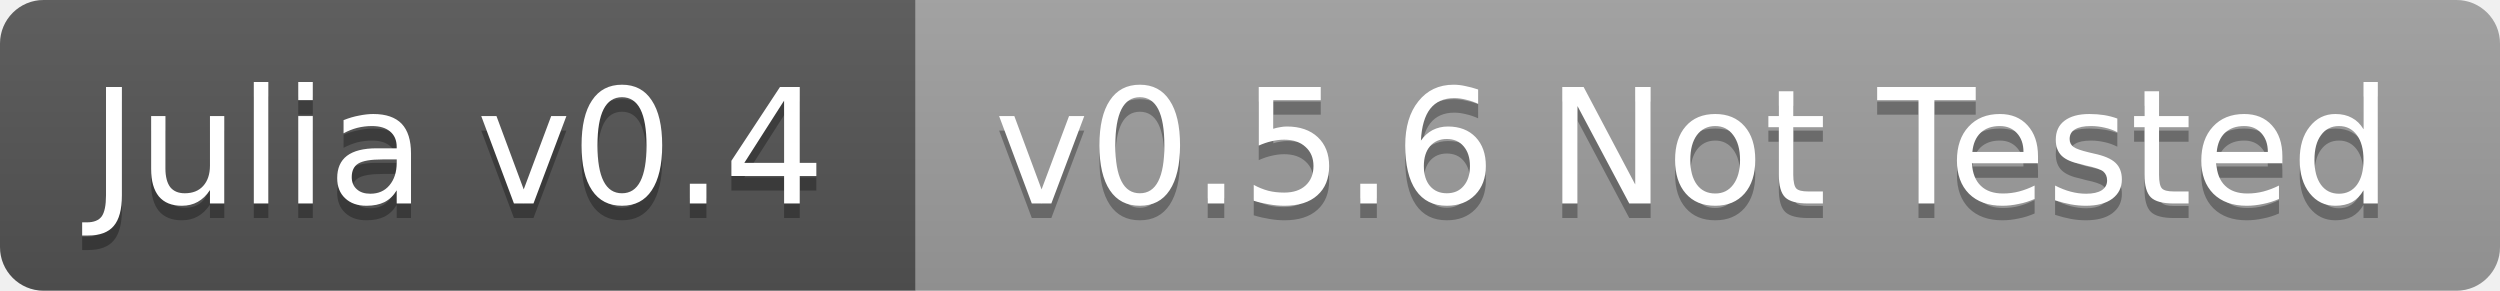
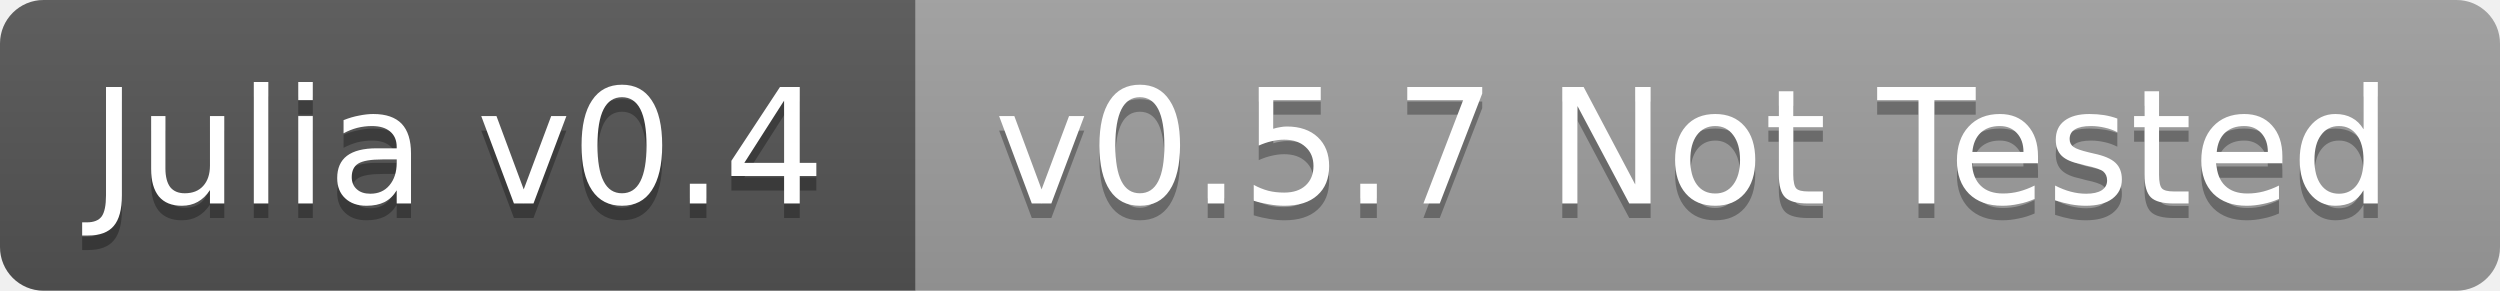
<svg xmlns="http://www.w3.org/2000/svg" width="172" height="20">
  <linearGradient id="b" x2="0" y2="100%">
    <stop offset="0" stop-color="#bbb" stop-opacity=".1" />
    <stop offset="1" stop-opacity=".1" />
  </linearGradient>
  <clipPath id="a">
    <rect width="172" height="20" rx="3" fill="#fff" />
  </clipPath>
  <g clip-path="url(#a)">
    <path fill="#555" d="M0 0h63v20H0z" />
    <path fill="#9f9f9f" d="M63 0h109v20H63z" />
    <path fill="url(#b)" d="M0 0h172v20H0z" />
  </g>
  <g fill="#fff" text-anchor="middle" font-family="DejaVu Sans,Verdana,Geneva,sans-serif" font-size="11">
    <text x="31.5" y="15" fill="#010101" fill-opacity=".3">Julia v0.4</text>
    <text x="31.5" y="14">Julia v0.4</text>
-     <text x="116.5" y="15" fill="#010101" fill-opacity=".3">v0.5.6 Not Tested</text>
-     <text x="116.5" y="14">v0.5.6 Not Tested</text>
+     <text x="116.5" y="15" fill="#010101" fill-opacity=".3">v0.5.7 Not Tested</text>
+     <text x="116.5" y="14">v0.5.7 Not Tested</text>
  </g>
</svg>
